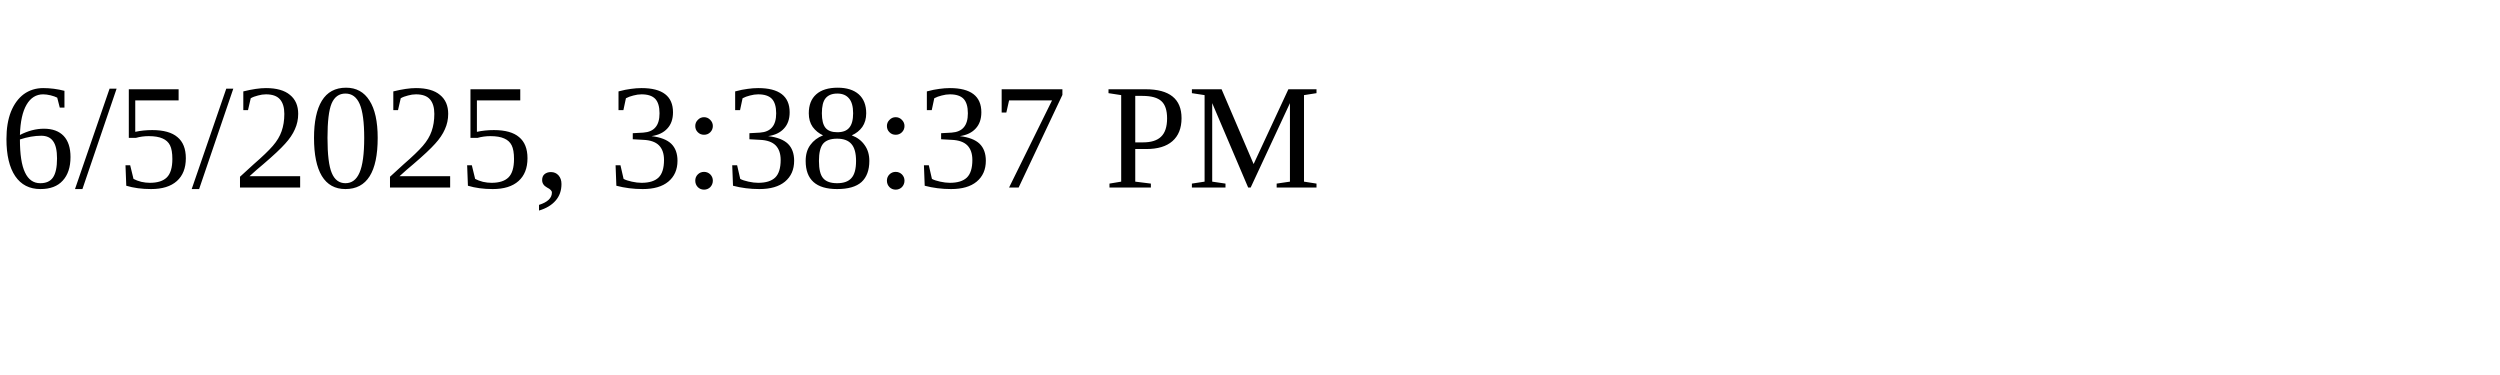
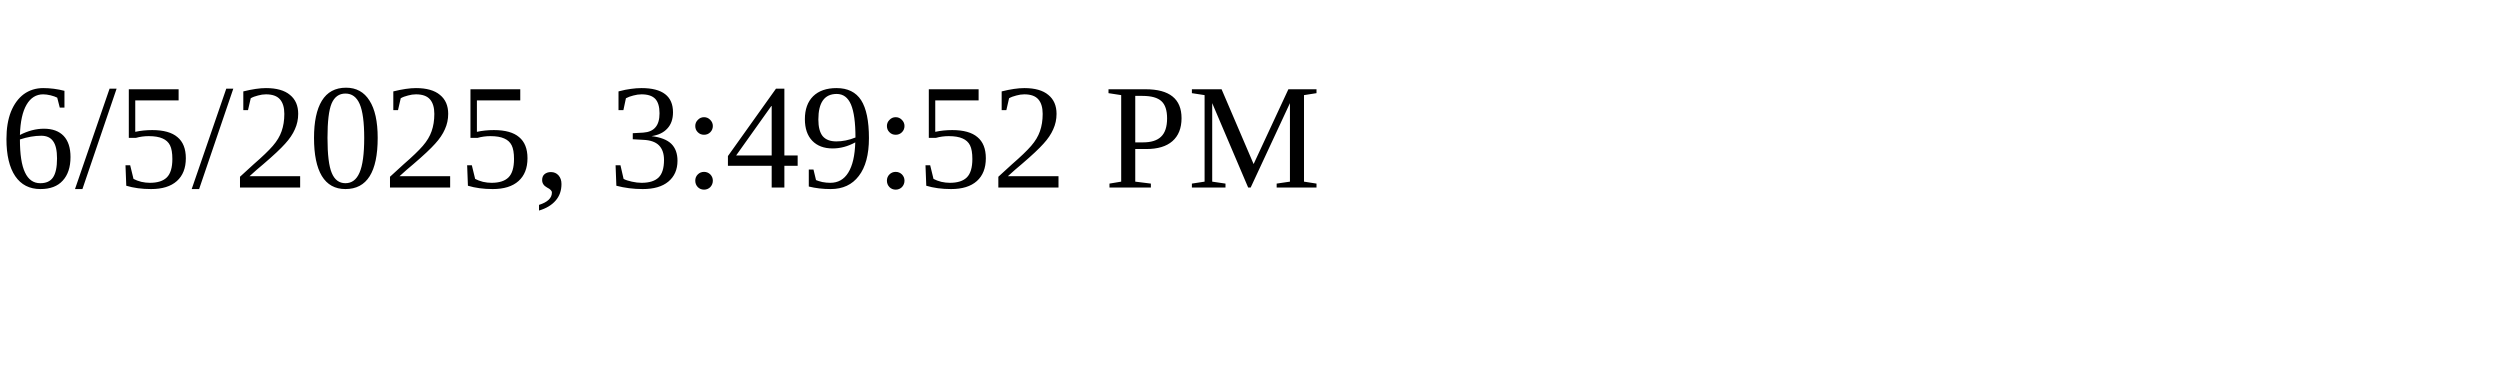
<svg xmlns="http://www.w3.org/2000/svg" height="30" width="200">
-   <text x="0" y="15">6/5/2025, 3:38:37 PM</text>
+   <text x="0" y="15">6/5/2025, 3:49:52 PM</text>
</svg>
